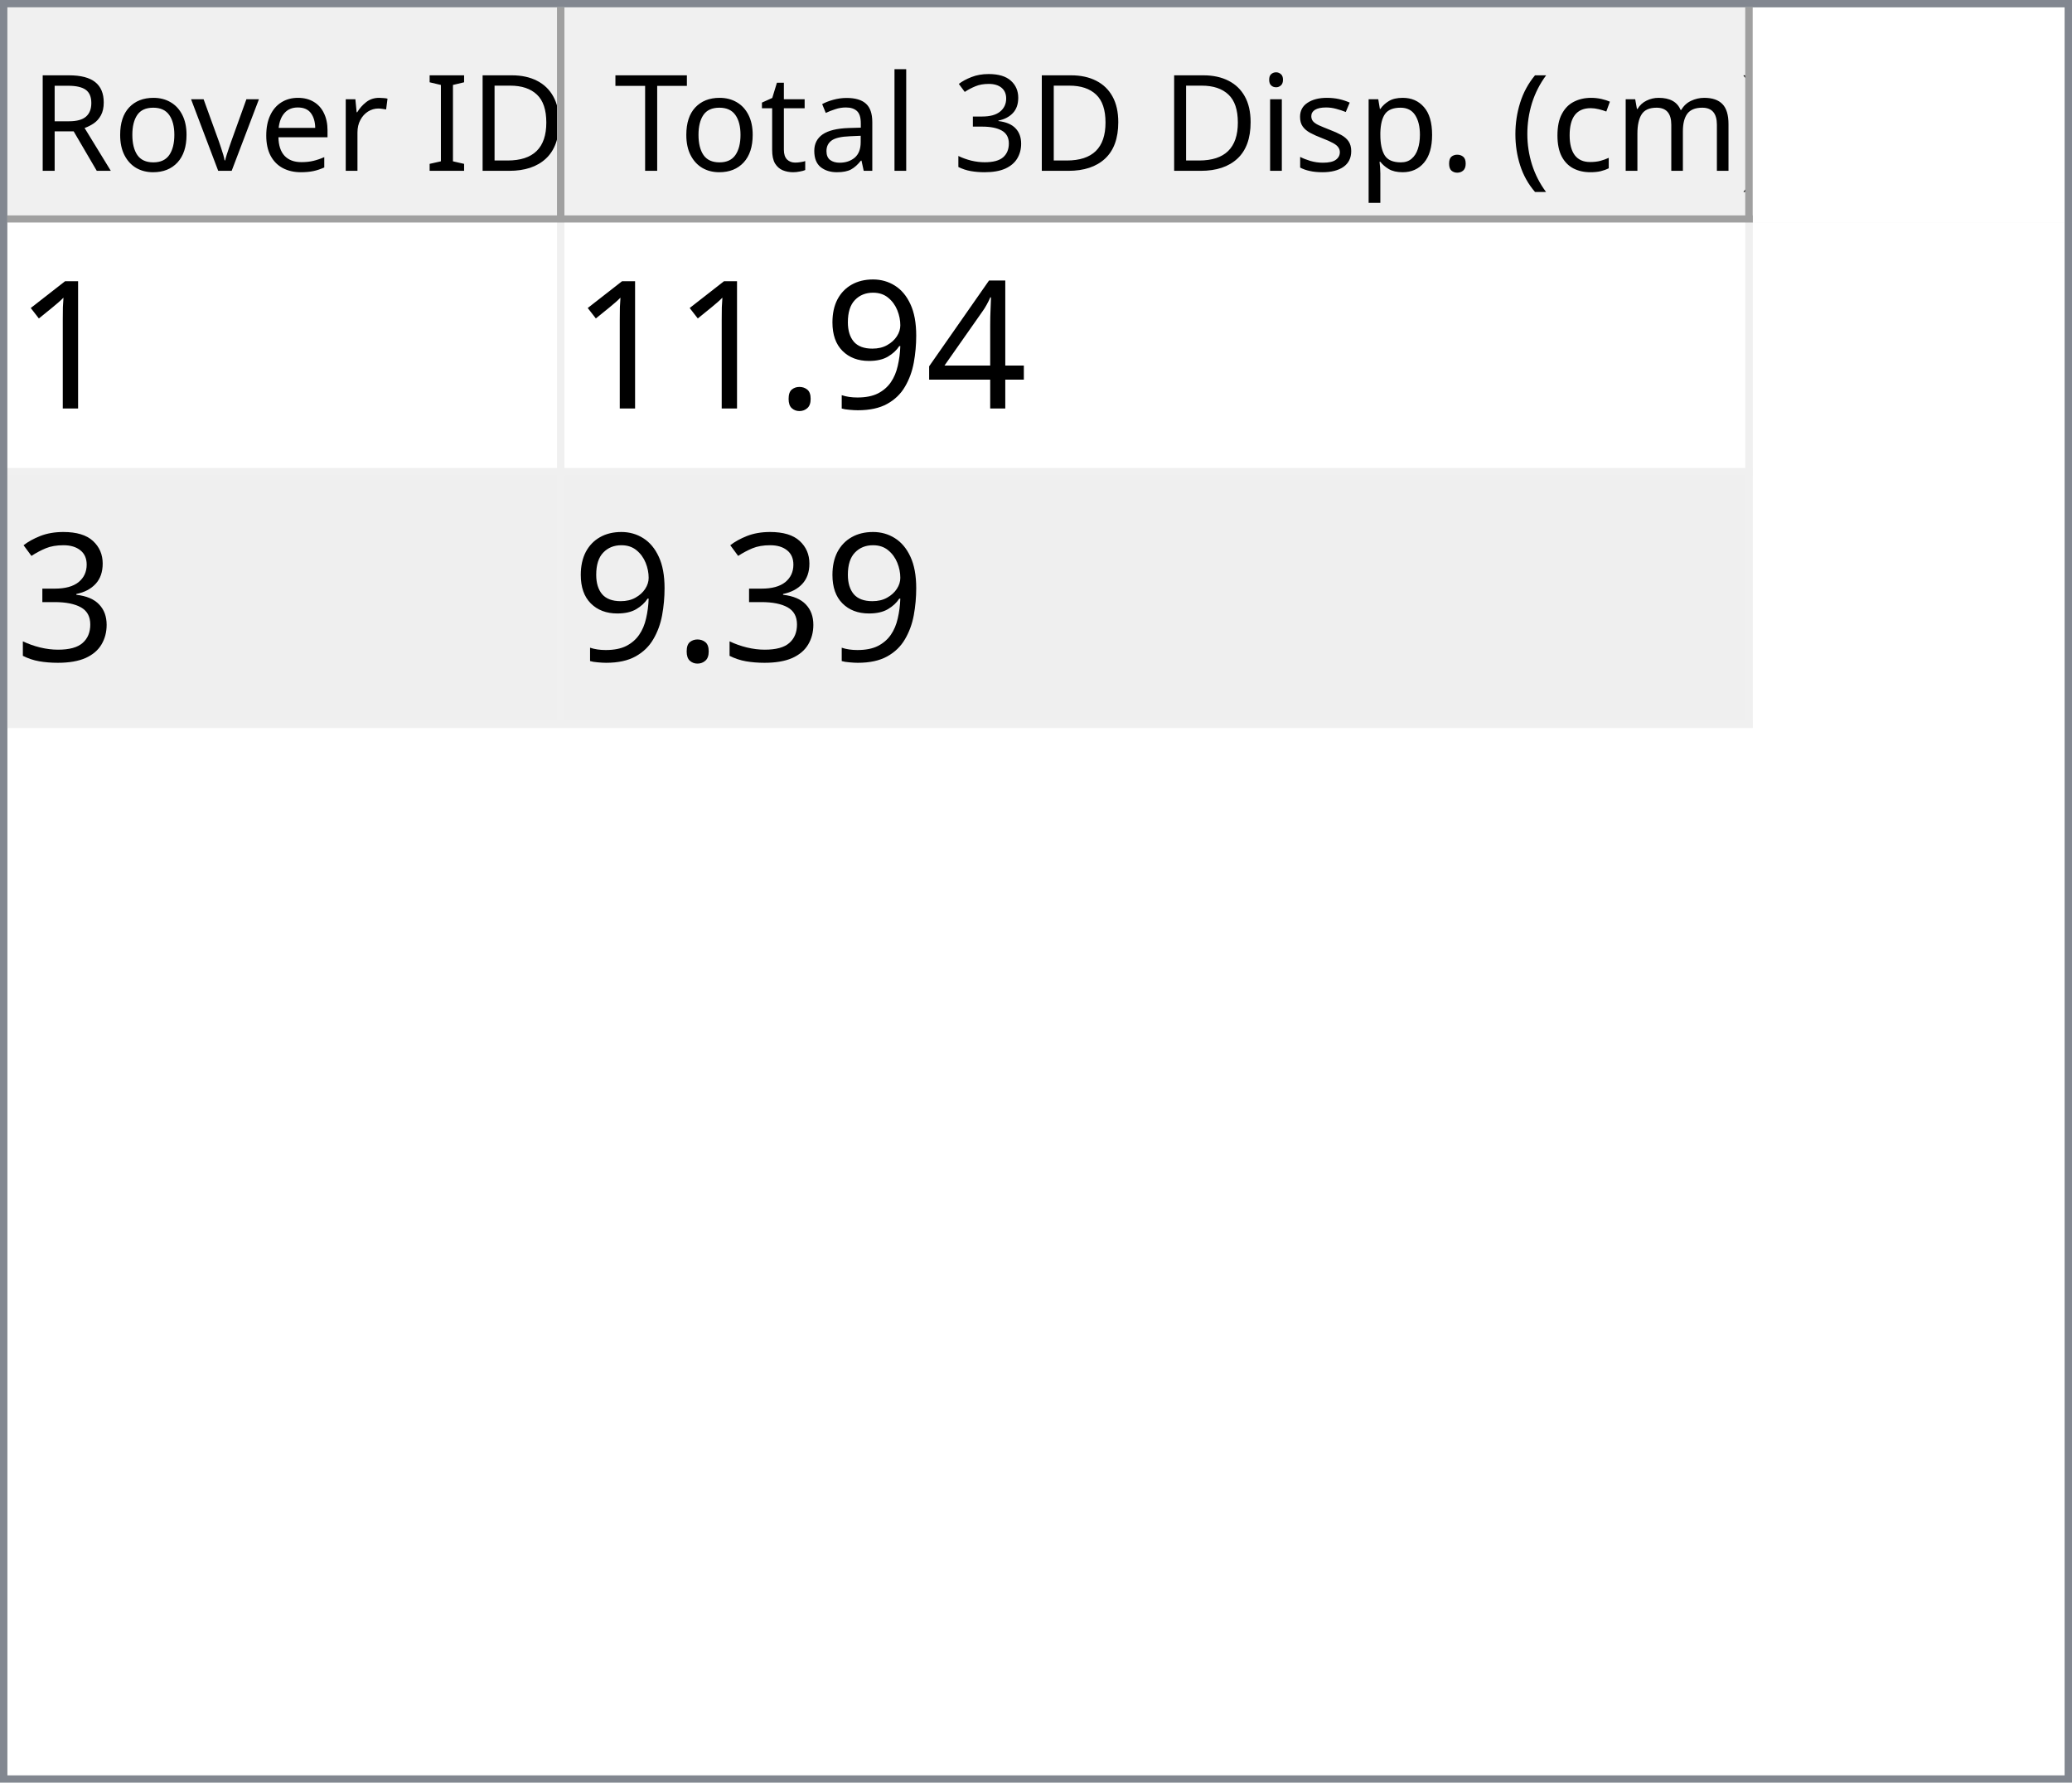
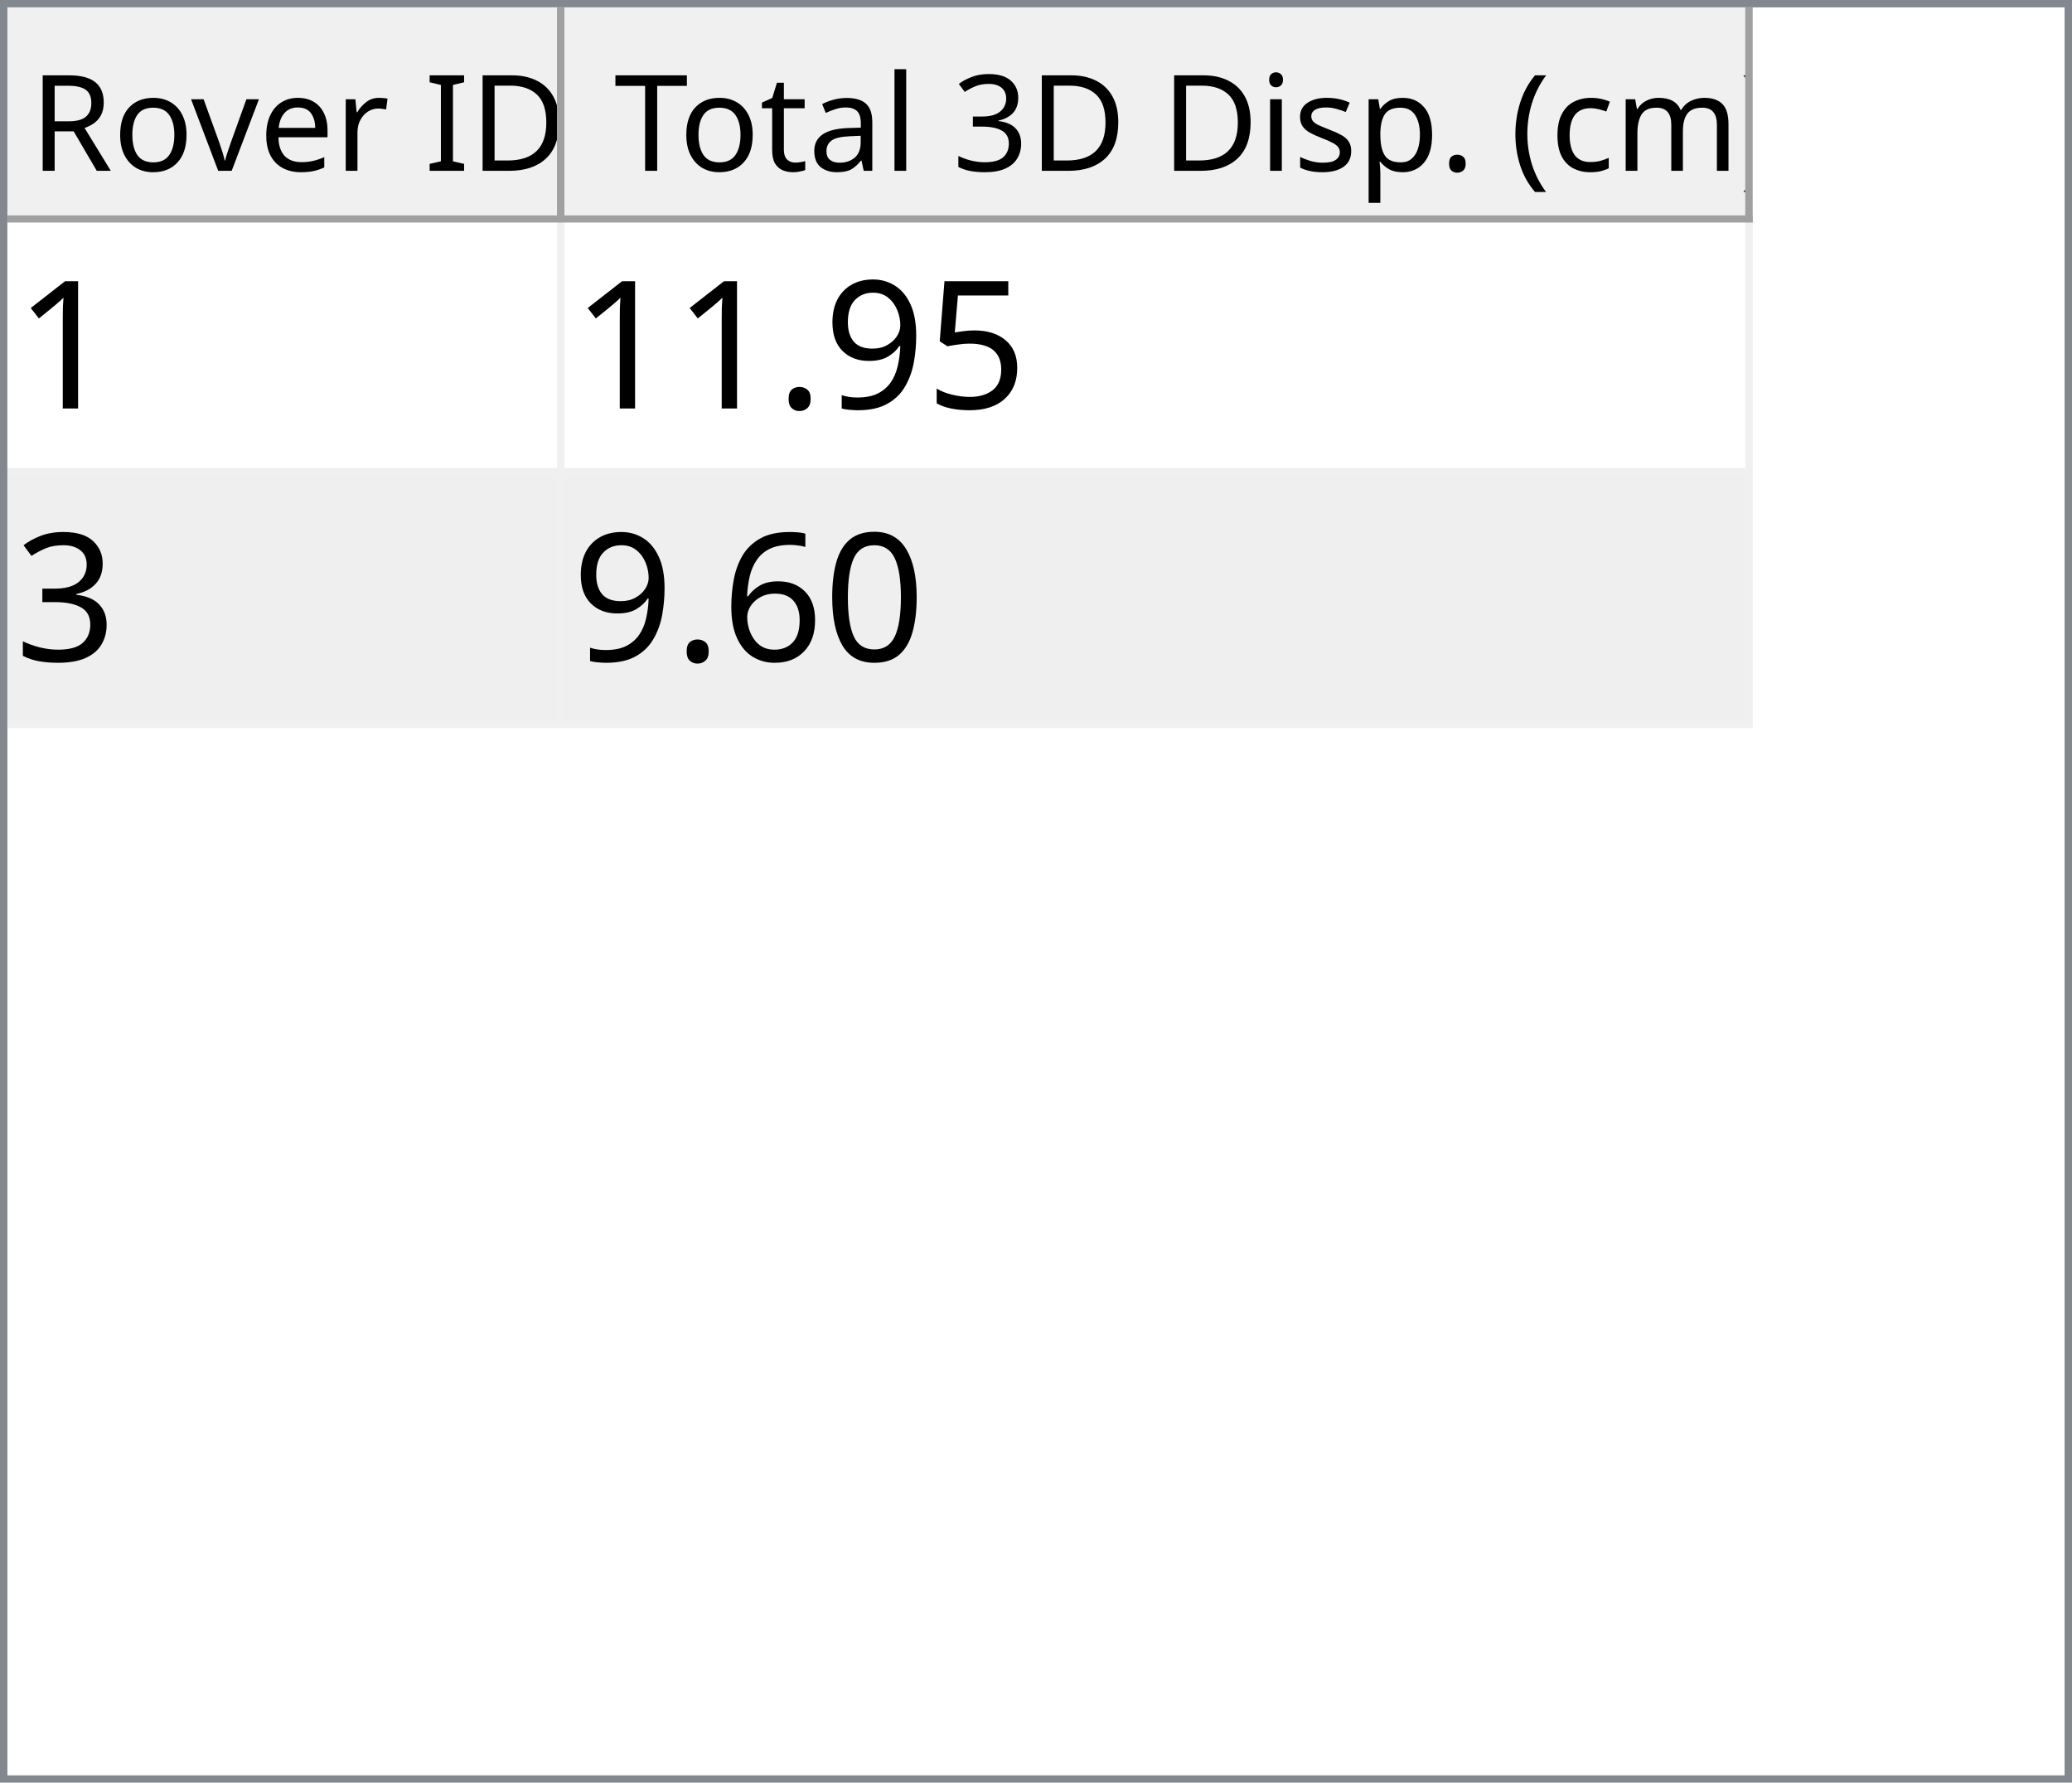
<svg xmlns="http://www.w3.org/2000/svg" style="fill-opacity:1; color-rendering:auto; color-interpolation:auto; text-rendering:auto; stroke:black; stroke-linecap:square; stroke-miterlimit:10; shape-rendering:auto; stroke-opacity:1; fill:black; stroke-dasharray:none; font-weight:normal; stroke-width:1; font-family:'Dialog'; font-style:normal; stroke-linejoin:miter; font-size:12px; stroke-dashoffset:0; image-rendering:auto;" width="279" height="240">
  <defs id="genericDefs" />
  <g>
    <defs id="defs1">
      <clipPath clipPathUnits="userSpaceOnUse" id="clipPath1">
        <path d="M0 0 L279 0 L279 240 L0 240 L0 0 Z" />
      </clipPath>
      <clipPath clipPathUnits="userSpaceOnUse" id="clipPath2">
        <path d="M0 0 L0 240 L279 240 L279 0 Z" />
      </clipPath>
      <clipPath clipPathUnits="userSpaceOnUse" id="clipPath3">
        <path d="M0 0 L0 29 L277 29 L277 0 Z" />
      </clipPath>
      <clipPath clipPathUnits="userSpaceOnUse" id="clipPath4">
        <path d="M0 0 L0 29 L75 29 L75 0 Z" />
      </clipPath>
      <clipPath clipPathUnits="userSpaceOnUse" id="clipPath5">
        <path d="M1 1 L1 28 L74 28 L74 1 Z" />
      </clipPath>
      <clipPath clipPathUnits="userSpaceOnUse" id="clipPath6">
        <path d="M0 0 L0 27 L73 27 L73 0 Z" />
      </clipPath>
      <clipPath clipPathUnits="userSpaceOnUse" id="clipPath7">
        <path d="M-0.5 -0.5 L-0.5 28.5 L74.5 28.5 L74.5 -0.5 Z" />
      </clipPath>
      <clipPath clipPathUnits="userSpaceOnUse" id="clipPath8">
        <path d="M0 0 L0 29 L160 29 L160 0 Z" />
      </clipPath>
      <clipPath clipPathUnits="userSpaceOnUse" id="clipPath9">
        <path d="M1 1 L1 28 L159 28 L159 1 Z" />
      </clipPath>
      <clipPath clipPathUnits="userSpaceOnUse" id="clipPath10">
        <path d="M0 0 L0 27 L158 27 L158 0 Z" />
      </clipPath>
      <clipPath clipPathUnits="userSpaceOnUse" id="clipPath11">
        <path d="M-0.5 -0.5 L-0.5 28.5 L159.5 28.5 L159.5 -0.5 Z" />
      </clipPath>
      <clipPath clipPathUnits="userSpaceOnUse" id="clipPath12">
        <path d="M0 0 L0 209 L277 209 L277 0 Z" />
      </clipPath>
      <clipPath clipPathUnits="userSpaceOnUse" id="clipPath13">
        <path d="M0 0 L0 68 L235 68 L235 0 Z" />
      </clipPath>
      <clipPath clipPathUnits="userSpaceOnUse" id="clipPath14">
        <path d="M-0.5 -0.5 L-0.5 67.5 L234.5 67.5 L234.5 -0.5 Z" />
      </clipPath>
      <clipPath clipPathUnits="userSpaceOnUse" id="clipPath15">
        <path d="M0 0 L0 33 L74 33 L74 0 Z" />
      </clipPath>
      <clipPath clipPathUnits="userSpaceOnUse" id="clipPath16">
        <path d="M0 0 L0 33 L159 33 L159 0 Z" />
      </clipPath>
      <font horiz-adv-x="64.551" id="font1">
        <font-face ascent="107.91" descent="25.098" units-per-em="100" style="font-style:normal; font-family:Segoe UI; font-weight:normal;" />
        <missing-glyph horiz-adv-x="64.551" d="M8.109 0 L8.109 68.266 L56.453 68.266 L56.453 0 L8.109 0 ZM15.328 7.234 L49.219 7.234 L49.219 61.031 L15.328 61.031 L15.328 7.234 Z" />
        <glyph unicode="D" horiz-adv-x="70.117" d="M9.188 0 L9.188 70.016 L28.516 70.016 Q65.531 70.016 65.531 35.891 Q65.531 19.672 55.25 9.836 Q44.969 0 27.734 0 L9.188 0 ZM17.391 62.594 L17.391 7.422 L27.828 7.422 Q41.609 7.422 49.273 14.797 Q56.938 22.172 56.938 35.688 Q56.938 62.594 28.328 62.594 L17.391 62.594 Z" />
        <glyph unicode="I" horiz-adv-x="26.611" d="M17.391 0 L9.188 0 L9.188 70.016 L17.391 70.016 L17.391 0 Z" />
        <glyph unicode=" " horiz-adv-x="27.393" d="" />
        <glyph unicode="r" horiz-adv-x="34.766" d="M34.188 41.891 Q32.078 43.5 28.125 43.5 Q23 43.5 19.555 38.672 Q16.109 33.844 16.109 25.484 L16.109 0 L8.109 0 L8.109 50 L16.109 50 L16.109 39.703 L16.312 39.703 Q18.016 44.969 21.531 47.922 Q25.047 50.875 29.391 50.875 Q32.516 50.875 34.188 50.203 L34.188 41.891 Z" />
        <glyph unicode="e" horiz-adv-x="52.295" d="M48.297 23 L12.984 23 Q13.188 14.656 17.484 10.109 Q21.781 5.562 29.297 5.562 Q37.75 5.562 44.828 11.141 L44.828 3.609 Q38.234 -1.172 27.391 -1.172 Q16.797 -1.172 10.742 5.641 Q4.688 12.453 4.688 24.812 Q4.688 36.469 11.305 43.82 Q17.922 51.172 27.734 51.172 Q37.547 51.172 42.922 44.828 Q48.297 38.484 48.297 27.203 L48.297 23 ZM40.094 29.781 Q40.047 36.719 36.75 40.578 Q33.453 44.438 27.594 44.438 Q21.922 44.438 17.969 40.383 Q14.016 36.328 13.094 29.781 L40.094 29.781 Z" />
        <glyph unicode="v" horiz-adv-x="47.9" d="M47.406 50 L27.484 0 L19.625 0 L0.688 50 L9.469 50 L22.172 13.672 Q23.578 9.672 23.922 6.688 L24.125 6.688 Q24.609 10.453 25.688 13.484 L38.969 50 L47.406 50 Z" />
        <glyph unicode="o" horiz-adv-x="58.594" d="M29 -1.172 Q17.922 -1.172 11.305 5.836 Q4.688 12.844 4.688 24.422 Q4.688 37.016 11.57 44.094 Q18.453 51.172 30.172 51.172 Q41.359 51.172 47.633 44.289 Q53.906 37.406 53.906 25.203 Q53.906 13.234 47.141 6.031 Q40.375 -1.172 29 -1.172 ZM29.594 44.438 Q21.875 44.438 17.383 39.188 Q12.891 33.938 12.891 24.703 Q12.891 15.828 17.43 10.695 Q21.969 5.562 29.594 5.562 Q37.359 5.562 41.531 10.594 Q45.703 15.625 45.703 24.906 Q45.703 34.281 41.531 39.359 Q37.359 44.438 29.594 44.438 Z" />
        <glyph unicode="R" horiz-adv-x="59.814" d="M59.375 0 L49.609 0 L37.891 19.625 Q36.281 22.359 34.766 24.289 Q33.25 26.219 31.664 27.438 Q30.078 28.656 28.25 29.219 Q26.422 29.781 24.125 29.781 L17.391 29.781 L17.391 0 L9.188 0 L9.188 70.016 L30.078 70.016 Q34.672 70.016 38.555 68.867 Q42.438 67.719 45.289 65.375 Q48.141 63.031 49.758 59.547 Q51.375 56.062 51.375 51.375 Q51.375 47.703 50.273 44.656 Q49.172 41.609 47.148 39.211 Q45.125 36.812 42.266 35.133 Q39.406 33.453 35.844 32.516 L35.844 32.328 Q37.594 31.547 38.891 30.547 Q40.188 29.547 41.359 28.18 Q42.531 26.812 43.68 25.078 Q44.828 23.344 46.234 21.047 L59.375 0 ZM17.391 62.594 L17.391 37.203 L28.516 37.203 Q31.594 37.203 34.203 38.133 Q36.812 39.062 38.719 40.797 Q40.625 42.531 41.703 45.047 Q42.781 47.562 42.781 50.688 Q42.781 56.297 39.141 59.445 Q35.5 62.594 28.609 62.594 L17.391 62.594 Z" />
        <glyph unicode=")" horiz-adv-x="30.176" d="M8.297 -15.922 L1.172 -15.922 Q16.406 2.344 16.406 26.812 Q16.406 51.469 1.078 70.016 L8.297 70.016 Q23.531 52.156 23.531 26.703 Q23.531 1.375 8.297 -15.922 Z" />
        <glyph unicode="m" horiz-adv-x="86.133" d="M79.109 0 L71.094 0 L71.094 28.719 Q71.094 37.016 68.531 40.727 Q65.969 44.438 59.906 44.438 Q54.781 44.438 51.195 39.75 Q47.609 35.062 47.609 28.516 L47.609 0 L39.594 0 L39.594 29.688 Q39.594 44.438 28.219 44.438 Q22.953 44.438 19.531 40.016 Q16.109 35.594 16.109 28.516 L16.109 0 L8.109 0 L8.109 50 L16.109 50 L16.109 42.094 L16.312 42.094 Q21.625 51.172 31.844 51.172 Q36.969 51.172 40.773 48.312 Q44.578 45.453 46 40.828 Q51.562 51.172 62.594 51.172 Q79.109 51.172 79.109 30.812 L79.109 0 Z" />
        <glyph unicode="c" horiz-adv-x="46.191" d="M42.188 2.297 Q36.422 -1.172 28.516 -1.172 Q17.828 -1.172 11.258 5.789 Q4.688 12.75 4.688 23.828 Q4.688 36.188 11.766 43.68 Q18.844 51.172 30.672 51.172 Q37.25 51.172 42.281 48.734 L42.281 40.531 Q36.719 44.438 30.375 44.438 Q22.703 44.438 17.797 38.945 Q12.891 33.453 12.891 24.516 Q12.891 15.719 17.508 10.641 Q22.125 5.562 29.891 5.562 Q36.422 5.562 42.188 9.906 L42.188 2.297 Z" />
        <glyph unicode="(" horiz-adv-x="30.176" d="M29.109 -15.922 L21.969 -15.922 Q6.844 1.375 6.844 26.703 Q6.844 52.156 21.969 70.016 L29.203 70.016 Q13.875 51.469 13.875 26.812 Q13.875 2.344 29.109 -15.922 Z" />
        <glyph unicode="." horiz-adv-x="21.68" d="M10.891 -1.078 Q8.641 -1.078 7.055 0.539 Q5.469 2.156 5.469 4.391 Q5.469 6.641 7.055 8.273 Q8.641 9.906 10.891 9.906 Q13.188 9.906 14.797 8.273 Q16.406 6.641 16.406 4.391 Q16.406 2.156 14.797 0.539 Q13.188 -1.078 10.891 -1.078 Z" />
        <glyph unicode="p" horiz-adv-x="58.789" d="M16.312 7.234 L16.109 7.234 L16.109 -23 L8.109 -23 L8.109 50 L16.109 50 L16.109 41.219 L16.312 41.219 Q22.219 51.172 33.594 51.172 Q43.266 51.172 48.688 44.461 Q54.109 37.75 54.109 26.469 Q54.109 13.922 48 6.375 Q41.891 -1.172 31.297 -1.172 Q21.578 -1.172 16.312 7.234 ZM16.109 27.391 L16.109 20.406 Q16.109 14.203 20.141 9.883 Q24.172 5.562 30.375 5.562 Q37.641 5.562 41.773 11.133 Q45.906 16.703 45.906 26.609 Q45.906 34.969 42.047 39.703 Q38.188 44.438 31.594 44.438 Q24.609 44.438 20.359 39.578 Q16.109 34.719 16.109 27.391 Z" />
        <glyph unicode="s" horiz-adv-x="42.432" d="M5.078 1.812 L5.078 10.406 Q11.625 5.562 19.484 5.562 Q30.031 5.562 30.031 12.594 Q30.031 14.594 29.125 15.992 Q28.219 17.391 26.68 18.461 Q25.141 19.531 23.07 20.383 Q21 21.234 18.609 22.172 Q15.281 23.484 12.766 24.828 Q10.25 26.172 8.57 27.859 Q6.891 29.547 6.031 31.695 Q5.172 33.844 5.172 36.719 Q5.172 40.234 6.789 42.945 Q8.406 45.656 11.086 47.484 Q13.766 49.312 17.211 50.242 Q20.656 51.172 24.312 51.172 Q30.812 51.172 35.938 48.922 L35.938 40.828 Q30.422 44.438 23.25 44.438 Q21 44.438 19.195 43.922 Q17.391 43.406 16.094 42.477 Q14.797 41.547 14.086 40.258 Q13.375 38.969 13.375 37.406 Q13.375 35.453 14.086 34.133 Q14.797 32.812 16.164 31.789 Q17.531 30.766 19.484 29.938 Q21.438 29.109 23.922 28.125 Q27.25 26.859 29.883 25.516 Q32.516 24.172 34.375 22.484 Q36.234 20.797 37.234 18.602 Q38.234 16.406 38.234 13.375 Q38.234 9.672 36.602 6.938 Q34.969 4.203 32.234 2.398 Q29.5 0.594 25.93 -0.289 Q22.359 -1.172 18.453 -1.172 Q10.75 -1.172 5.078 1.812 Z" />
        <glyph unicode="i" horiz-adv-x="24.219" d="M12.203 62.703 Q10.062 62.703 8.547 64.164 Q7.031 65.625 7.031 67.875 Q7.031 70.125 8.547 71.609 Q10.062 73.094 12.203 73.094 Q14.406 73.094 15.945 71.609 Q17.484 70.125 17.484 67.875 Q17.484 65.719 15.945 64.211 Q14.406 62.703 12.203 62.703 ZM16.109 0 L8.109 0 L8.109 50 L16.109 50 L16.109 0 Z" />
        <glyph unicode="3" horiz-adv-x="53.906" d="M46.531 19.828 Q46.531 15.094 44.75 11.211 Q42.969 7.328 39.719 4.57 Q36.469 1.812 31.93 0.297 Q27.391 -1.219 21.922 -1.219 Q11.922 -1.219 6 2.594 L6 11.188 Q13.094 5.609 22.219 5.609 Q25.875 5.609 28.828 6.539 Q31.781 7.469 33.906 9.227 Q36.031 10.984 37.18 13.477 Q38.328 15.969 38.328 19.094 Q38.328 32.812 18.797 32.812 L12.984 32.812 L12.984 39.594 L18.5 39.594 Q35.797 39.594 35.797 52.484 Q35.797 64.406 22.609 64.406 Q15.188 64.406 8.688 59.422 L8.688 67.188 Q15.375 71.188 24.609 71.188 Q29 71.188 32.57 69.969 Q36.141 68.75 38.68 66.555 Q41.219 64.359 42.609 61.281 Q44 58.203 44 54.5 Q44 40.672 30.031 36.719 L30.031 36.531 Q33.594 36.141 36.625 34.797 Q39.656 33.453 41.852 31.305 Q44.047 29.156 45.289 26.25 Q46.531 23.344 46.531 19.828 Z" />
        <glyph unicode="l" horiz-adv-x="24.219" d="M16.109 0 L8.109 0 L8.109 74.031 L16.109 74.031 L16.109 0 Z" />
        <glyph unicode="a" horiz-adv-x="50.879" d="M43.891 0 L35.891 0 L35.891 7.812 L35.688 7.812 Q30.469 -1.172 20.312 -1.172 Q12.844 -1.172 8.617 2.781 Q4.391 6.734 4.391 13.281 Q4.391 27.297 20.906 29.594 L35.891 31.688 Q35.891 44.438 25.594 44.438 Q16.547 44.438 9.281 38.281 L9.281 46.484 Q16.656 51.172 26.266 51.172 Q43.891 51.172 43.891 32.516 L43.891 0 ZM35.891 25.297 L23.828 23.641 Q18.266 22.859 15.43 20.875 Q12.594 18.891 12.594 13.875 Q12.594 10.203 15.211 7.883 Q17.828 5.562 22.172 5.562 Q28.125 5.562 32.008 9.742 Q35.891 13.922 35.891 20.312 L35.891 25.297 Z" />
        <glyph unicode="t" horiz-adv-x="33.887" d="M31.297 0.484 Q28.469 -1.078 23.828 -1.078 Q10.688 -1.078 10.688 13.578 L10.688 43.172 L2.094 43.172 L2.094 50 L10.688 50 L10.688 62.203 L18.703 64.797 L18.703 50 L31.297 50 L31.297 43.172 L18.703 43.172 L18.703 14.984 Q18.703 9.969 20.414 7.82 Q22.125 5.672 26.078 5.672 Q29.109 5.672 31.297 7.328 L31.297 0.484 Z" />
        <glyph unicode="T" horiz-adv-x="52.393" d="M50.594 62.594 L30.375 62.594 L30.375 0 L22.172 0 L22.172 62.594 L2 62.594 L2 70.016 L50.594 70.016 L50.594 62.594 Z" />
      </font>
      <font horiz-adv-x="75.0" id="font2">
        <font-face ascent="100.537" descent="21.973" units-per-em="100" style="font-style:normal; font-family:sans-serif; font-weight:normal;" />
        <missing-glyph horiz-adv-x="75.0" d="M12.5 0 L12.5 62.5 L62.5 62.5 L62.5 0 L12.5 0 ZM14.062 1.562 L60.938 1.562 L60.938 60.938 L14.062 60.938 L14.062 1.562 Z" />
        <glyph unicode="1" horiz-adv-x="55.615" d="M37.25 0 L28.469 0 L28.469 56 Q25.297 52.984 20.141 49.953 Q14.984 46.922 10.891 45.406 L10.891 53.906 Q18.266 57.375 23.781 62.305 Q29.297 67.234 31.594 71.875 L37.25 71.875 L37.25 0 Z" />
-         <glyph unicode="4" horiz-adv-x="55.615" d="M32.328 0 L32.328 17.141 L1.266 17.141 L1.266 25.203 L33.938 71.578 L41.109 71.578 L41.109 25.203 L50.781 25.203 L50.781 17.141 L41.109 17.141 L41.109 0 L32.328 0 ZM32.328 25.203 L32.328 57.469 L9.906 25.203 L32.328 25.203 Z" />
+         <glyph unicode="5" horiz-adv-x="55.615" d="M4.156 18.75 L13.375 19.531 Q14.406 12.797 18.141 9.398 Q21.875 6 27.156 6 Q33.5 6 37.891 10.789 Q42.281 15.578 42.281 23.484 Q42.281 31 38.062 35.352 Q33.844 39.703 27 39.703 Q22.75 39.703 19.336 37.773 Q15.922 35.844 13.969 32.766 L5.719 33.844 L12.641 70.609 L48.25 70.609 L48.25 62.203 L19.672 62.203 L15.828 42.969 Q22.266 47.469 29.344 47.469 Q38.719 47.469 45.164 40.969 Q51.609 34.469 51.609 24.266 Q51.609 14.547 45.953 7.469 Q39.062 -1.219 27.156 -1.219 Q17.391 -1.219 11.211 4.25 Q5.031 9.719 4.156 18.75 Z" />
        <glyph unicode="9" horiz-adv-x="55.615" d="M5.469 16.547 L13.922 17.328 Q14.984 11.375 18.016 8.688 Q21.047 6 25.781 6 Q29.828 6 32.883 7.859 Q35.938 9.719 37.891 12.82 Q39.844 15.922 41.164 21.195 Q42.484 26.469 42.484 31.938 Q42.484 32.516 42.438 33.688 Q39.797 29.5 35.234 26.883 Q30.672 24.266 25.344 24.266 Q16.453 24.266 10.305 30.711 Q4.156 37.156 4.156 47.703 Q4.156 58.594 10.578 65.234 Q17 71.875 26.656 71.875 Q33.641 71.875 39.43 68.117 Q45.219 64.359 48.219 57.398 Q51.219 50.438 51.219 37.25 Q51.219 23.531 48.242 15.406 Q45.266 7.281 39.383 3.031 Q33.5 -1.219 25.594 -1.219 Q17.188 -1.219 11.867 3.445 Q6.547 8.109 5.469 16.547 ZM41.453 48.141 Q41.453 55.719 37.43 60.156 Q33.406 64.594 27.734 64.594 Q21.875 64.594 17.531 59.812 Q13.188 55.031 13.188 47.406 Q13.188 40.578 17.312 36.305 Q21.438 32.031 27.484 32.031 Q33.594 32.031 37.523 36.305 Q41.453 40.578 41.453 48.141 Z" />
        <glyph unicode="." horiz-adv-x="27.783" d="M9.078 0 L9.078 10.016 L19.094 10.016 L19.094 0 L9.078 0 Z" />
        <glyph unicode="3" horiz-adv-x="55.615" d="M4.203 18.891 L12.984 20.062 Q14.5 12.594 18.141 9.297 Q21.781 6 27 6 Q33.203 6 37.477 10.297 Q41.75 14.594 41.75 20.953 Q41.75 27 37.797 30.93 Q33.844 34.859 27.734 34.859 Q25.25 34.859 21.531 33.891 L22.516 41.609 Q23.391 41.5 23.922 41.5 Q29.547 41.5 34.039 44.43 Q38.531 47.359 38.531 53.469 Q38.531 58.297 35.258 61.477 Q31.984 64.656 26.812 64.656 Q21.688 64.656 18.266 61.43 Q14.844 58.203 13.875 51.766 L5.078 53.328 Q6.688 62.156 12.398 67.016 Q18.109 71.875 26.609 71.875 Q32.469 71.875 37.398 69.359 Q42.328 66.844 44.945 62.5 Q47.562 58.156 47.562 53.266 Q47.562 48.641 45.07 44.828 Q42.578 41.016 37.703 38.766 Q44.047 37.312 47.562 32.695 Q51.078 28.078 51.078 21.141 Q51.078 11.766 44.242 5.25 Q37.406 -1.266 26.953 -1.266 Q17.531 -1.266 11.305 4.352 Q5.078 9.969 4.203 18.891 Z" />
+         <glyph unicode="0" horiz-adv-x="55.615" d="M4.156 35.297 Q4.156 48 6.766 55.742 Q9.375 63.484 14.523 67.68 Q19.672 71.875 27.484 71.875 Q33.25 71.875 37.594 69.555 Q41.938 67.234 44.773 62.867 Q47.609 58.5 49.219 52.227 Q50.828 45.953 50.828 35.297 Q50.828 22.703 48.242 14.969 Q45.656 7.234 40.508 3.008 Q35.359 -1.219 27.484 -1.219 Q17.141 -1.219 11.234 6.203 Q4.156 15.141 4.156 35.297 ZM13.188 35.297 Q13.188 17.672 17.312 11.836 Q21.438 6 27.484 6 Q33.547 6 37.672 11.859 Q41.797 17.719 41.797 35.297 Q41.797 52.984 37.672 58.789 Q33.547 64.594 27.391 64.594 Q21.344 64.594 17.719 59.469 Q13.188 52.938 13.188 35.297 Z" />
+         <glyph unicode="6" horiz-adv-x="55.615" d="M49.75 54.047 L41.016 53.375 Q39.844 58.547 37.703 60.891 Q34.125 64.656 28.906 64.656 Q24.703 64.656 21.531 62.312 Q17.391 59.281 14.992 53.469 Q12.594 47.656 12.5 36.922 Q15.672 41.75 20.266 44.094 Q24.859 46.438 29.891 46.438 Q38.672 46.438 44.852 39.969 Q51.031 33.5 51.031 23.25 Q51.031 16.5 48.125 10.719 Q45.219 4.938 40.141 1.859 Q35.062 -1.219 28.609 -1.219 Q17.625 -1.219 10.695 6.859 Q3.766 14.938 3.766 33.5 Q3.766 54.25 11.422 63.672 Q18.109 71.875 29.438 71.875 Q37.891 71.875 43.289 67.141 Q48.688 62.406 49.75 54.047 ZM13.875 23.188 Q13.875 18.656 15.797 14.508 Q17.719 10.359 21.188 8.18 Q24.656 6 28.469 6 Q34.031 6 38.039 10.492 Q42.047 14.984 42.047 22.703 Q42.047 30.125 38.086 34.398 Q34.125 38.672 28.125 38.672 Q22.172 38.672 18.023 34.398 Q13.875 30.125 13.875 23.188 Z" />
      </font>
    </defs>
    <g style="fill:white; stroke:white;">
      <rect x="0" y="0" width="279" style="clip-path:url(#clipPath1); stroke:none;" height="240" />
    </g>
    <g style="fill:white; text-rendering:optimizeSpeed; color-rendering:optimizeSpeed; image-rendering:optimizeSpeed; shape-rendering:crispEdges; stroke:white; color-interpolation:sRGB;">
      <rect x="0" width="279" height="240" y="0" style="stroke:none;" />
      <path style="stroke:none;" d="M0 240 L279 240 L279 0 L0 0 Z" />
    </g>
    <g style="fill:rgb(240,240,240); font-size:18px; font-family:'Segoe UI'; stroke:rgb(240,240,240);">
      <rect x="0" y="0" width="279" style="clip-path:url(#clipPath2); stroke:none;" height="240" />
    </g>
    <g style="fill:rgb(130,135,144); font-size:18px; font-family:'Segoe UI'; stroke:rgb(130,135,144);">
      <path d="M0 0 L279 0 L279 240 L0 240 L0 0 ZM1 1 L278 1 L278 239 L1 239 L1 1 Z" style="fill-rule:evenodd; clip-path:url(#clipPath2); stroke:none;" />
    </g>
    <g style="fill:white; font-size:18px; font-family:'Segoe UI'; stroke:white;" transform="translate(1,1)">
      <rect x="0" y="0" width="277" style="clip-path:url(#clipPath3); stroke:none;" height="29" />
    </g>
    <g style="fill:rgb(240,240,240); font-size:18px; font-family:'Segoe UI'; stroke:rgb(240,240,240);" transform="translate(1,1)">
      <rect x="0" y="0" width="75" style="clip-path:url(#clipPath4); stroke:none;" height="29" />
    </g>
    <g style="font-family:'Segoe UI'; font-size:18px;" transform="translate(2,2)">
      <text x="2" xml:space="preserve" y="21" style="clip-path:url(#clipPath6); stroke:none;">Rover ID</text>
    </g>
    <g transform="translate(1.5,1.5)" style="fill:rgb(160,160,160); font-size:18px; font-family:'Segoe UI'; stroke:rgb(160,160,160); stroke-linejoin:bevel;">
      <line x1="74" x2="74" y1="0" style="fill:none; clip-path:url(#clipPath7);" y2="28" />
    </g>
    <g transform="matrix(1,0,0,1,1,1) translate(0.5,0.5)" style="fill:rgb(160,160,160); font-size:18px; font-family:'Segoe UI'; stroke:rgb(160,160,160); stroke-linejoin:bevel;">
      <line x1="0" x2="74" y1="28" style="fill:none; clip-path:url(#clipPath7);" y2="28" />
    </g>
    <g style="fill:rgb(240,240,240); font-size:18px; font-family:'Segoe UI'; stroke:rgb(240,240,240);" transform="translate(76,1)">
      <rect x="0" y="0" width="160" style="clip-path:url(#clipPath8); stroke:none;" height="29" />
    </g>
    <g style="font-family:'Segoe UI'; font-size:18px;" transform="translate(77,2)">
      <text x="1" xml:space="preserve" y="21" style="clip-path:url(#clipPath10); stroke:none;"> Total 3D Disp. (cm)</text>
    </g>
    <g transform="translate(76.5,1.5)" style="fill:rgb(160,160,160); font-size:18px; font-family:'Segoe UI'; stroke:rgb(160,160,160); stroke-linejoin:bevel;">
      <line x1="159" x2="159" y1="0" style="fill:none; clip-path:url(#clipPath11);" y2="28" />
    </g>
    <g transform="matrix(1,0,0,1,76,1) translate(0.5,0.5)" style="fill:rgb(160,160,160); font-size:18px; font-family:'Segoe UI'; stroke:rgb(160,160,160); stroke-linejoin:bevel;">
      <line x1="0" x2="159" y1="28" style="fill:none; clip-path:url(#clipPath11);" y2="28" />
    </g>
    <g style="fill:white; font-size:18px; font-family:'Segoe UI'; stroke:white;" transform="translate(1,30)">
      <rect x="0" y="0" width="277" style="clip-path:url(#clipPath12); stroke:none;" height="209" />
    </g>
    <g style="fill:rgb(240,240,240); font-size:24px; font-family:sans-serif; stroke:rgb(240,240,240);" transform="translate(1,30)">
      <rect x="0" y="0" width="235" style="clip-path:url(#clipPath13); stroke:none;" height="68" />
      <line transform="translate(0.5,0.5)" x1="0" x2="234" y1="33" style="clip-path:url(#clipPath14); fill:none; stroke-linejoin:bevel;" y2="33" />
    </g>
    <g transform="matrix(1,0,0,1,1,30) translate(0.5,0.5)" style="fill:rgb(240,240,240); font-size:24px; font-family:sans-serif; stroke:rgb(240,240,240); stroke-linejoin:bevel;">
      <line x1="0" x2="234" y1="67" style="fill:none; clip-path:url(#clipPath14);" y2="67" />
    </g>
    <g transform="matrix(1,0,0,1,1,30) translate(0.5,0.5)" style="fill:rgb(240,240,240); font-size:24px; font-family:sans-serif; stroke:rgb(240,240,240); stroke-linejoin:bevel;">
      <line x1="74" x2="74" y1="0" style="fill:none; clip-path:url(#clipPath14);" y2="67" />
    </g>
    <g transform="matrix(1,0,0,1,1,30) translate(0.5,0.5)" style="fill:rgb(240,240,240); font-size:24px; font-family:sans-serif; stroke:rgb(240,240,240); stroke-linejoin:bevel;">
      <line x1="234" x2="234" y1="0" style="fill:none; clip-path:url(#clipPath14);" y2="67" />
    </g>
    <g style="fill:white; font-size:24px; font-family:sans-serif; stroke:white;" transform="matrix(1,0,0,1,1,30)">
      <rect x="0" y="0" width="74" style="clip-path:url(#clipPath15); stroke:none;" height="33" />
      <text x="1" y="25" style="fill:black; clip-path:url(#clipPath15); stroke:none;" xml:space="preserve">1</text>
    </g>
    <g style="fill:white; font-size:24px; font-family:sans-serif; stroke:white;" transform="matrix(1,0,0,1,1,30) translate(75,0)">
      <rect x="0" y="0" width="159" style="clip-path:url(#clipPath16); stroke:none;" height="33" />
-       <text x="1" y="25" style="fill:black; clip-path:url(#clipPath16); stroke:none;" xml:space="preserve">11.94</text>
+       <text x="1" y="25" style="fill:black; clip-path:url(#clipPath16); stroke:none;" xml:space="preserve">11.95</text>
    </g>
    <g style="fill:rgb(239,239,239); font-size:24px; font-family:sans-serif; stroke:rgb(239,239,239);" transform="matrix(1,0,0,1,1,30) translate(0,34)">
      <rect x="0" y="0" width="74" style="clip-path:url(#clipPath15); stroke:none;" height="33" />
      <text x="1" y="25" style="fill:black; clip-path:url(#clipPath15); stroke:none;" xml:space="preserve">3</text>
    </g>
    <g style="fill:rgb(239,239,239); font-size:24px; font-family:sans-serif; stroke:rgb(239,239,239);" transform="matrix(1,0,0,1,1,30) translate(75,34)">
      <rect x="0" y="0" width="159" style="clip-path:url(#clipPath16); stroke:none;" height="33" />
-       <text x="1" y="25" style="fill:black; clip-path:url(#clipPath16); stroke:none;" xml:space="preserve">9.39</text>
+       <text x="1" y="25" style="fill:black; clip-path:url(#clipPath16); stroke:none;" xml:space="preserve">9.60</text>
    </g>
  </g>
</svg>
